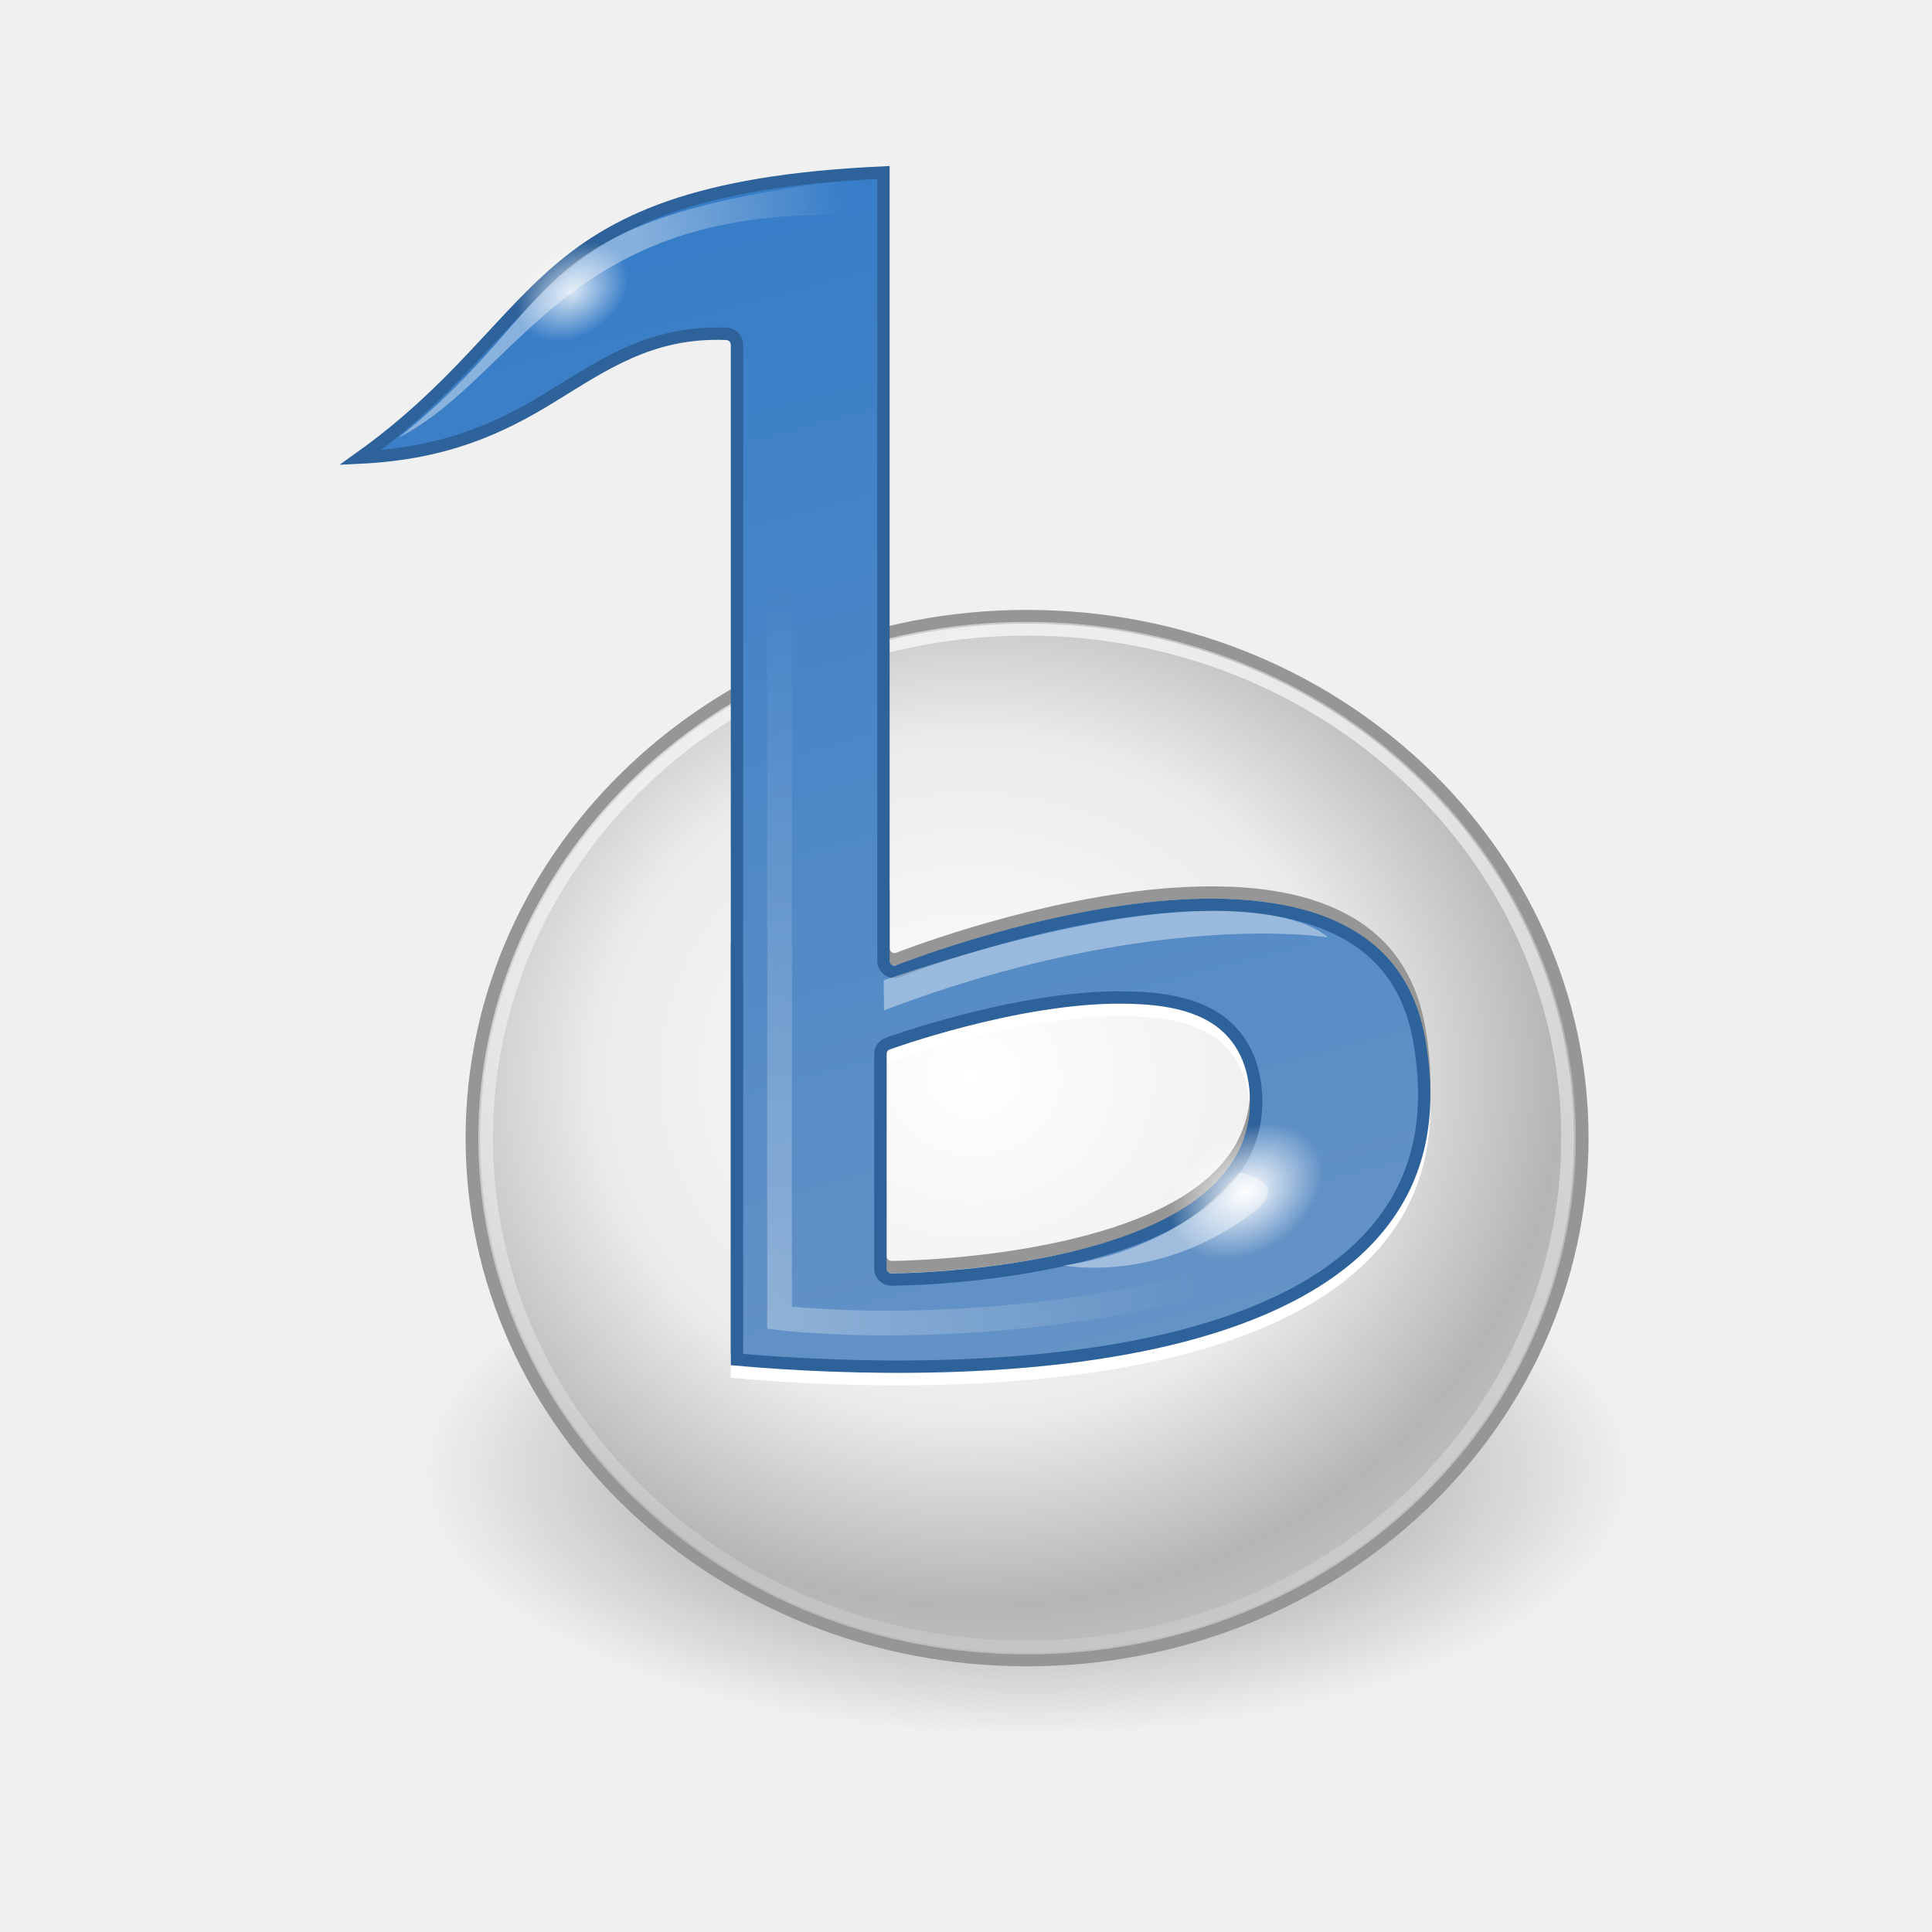
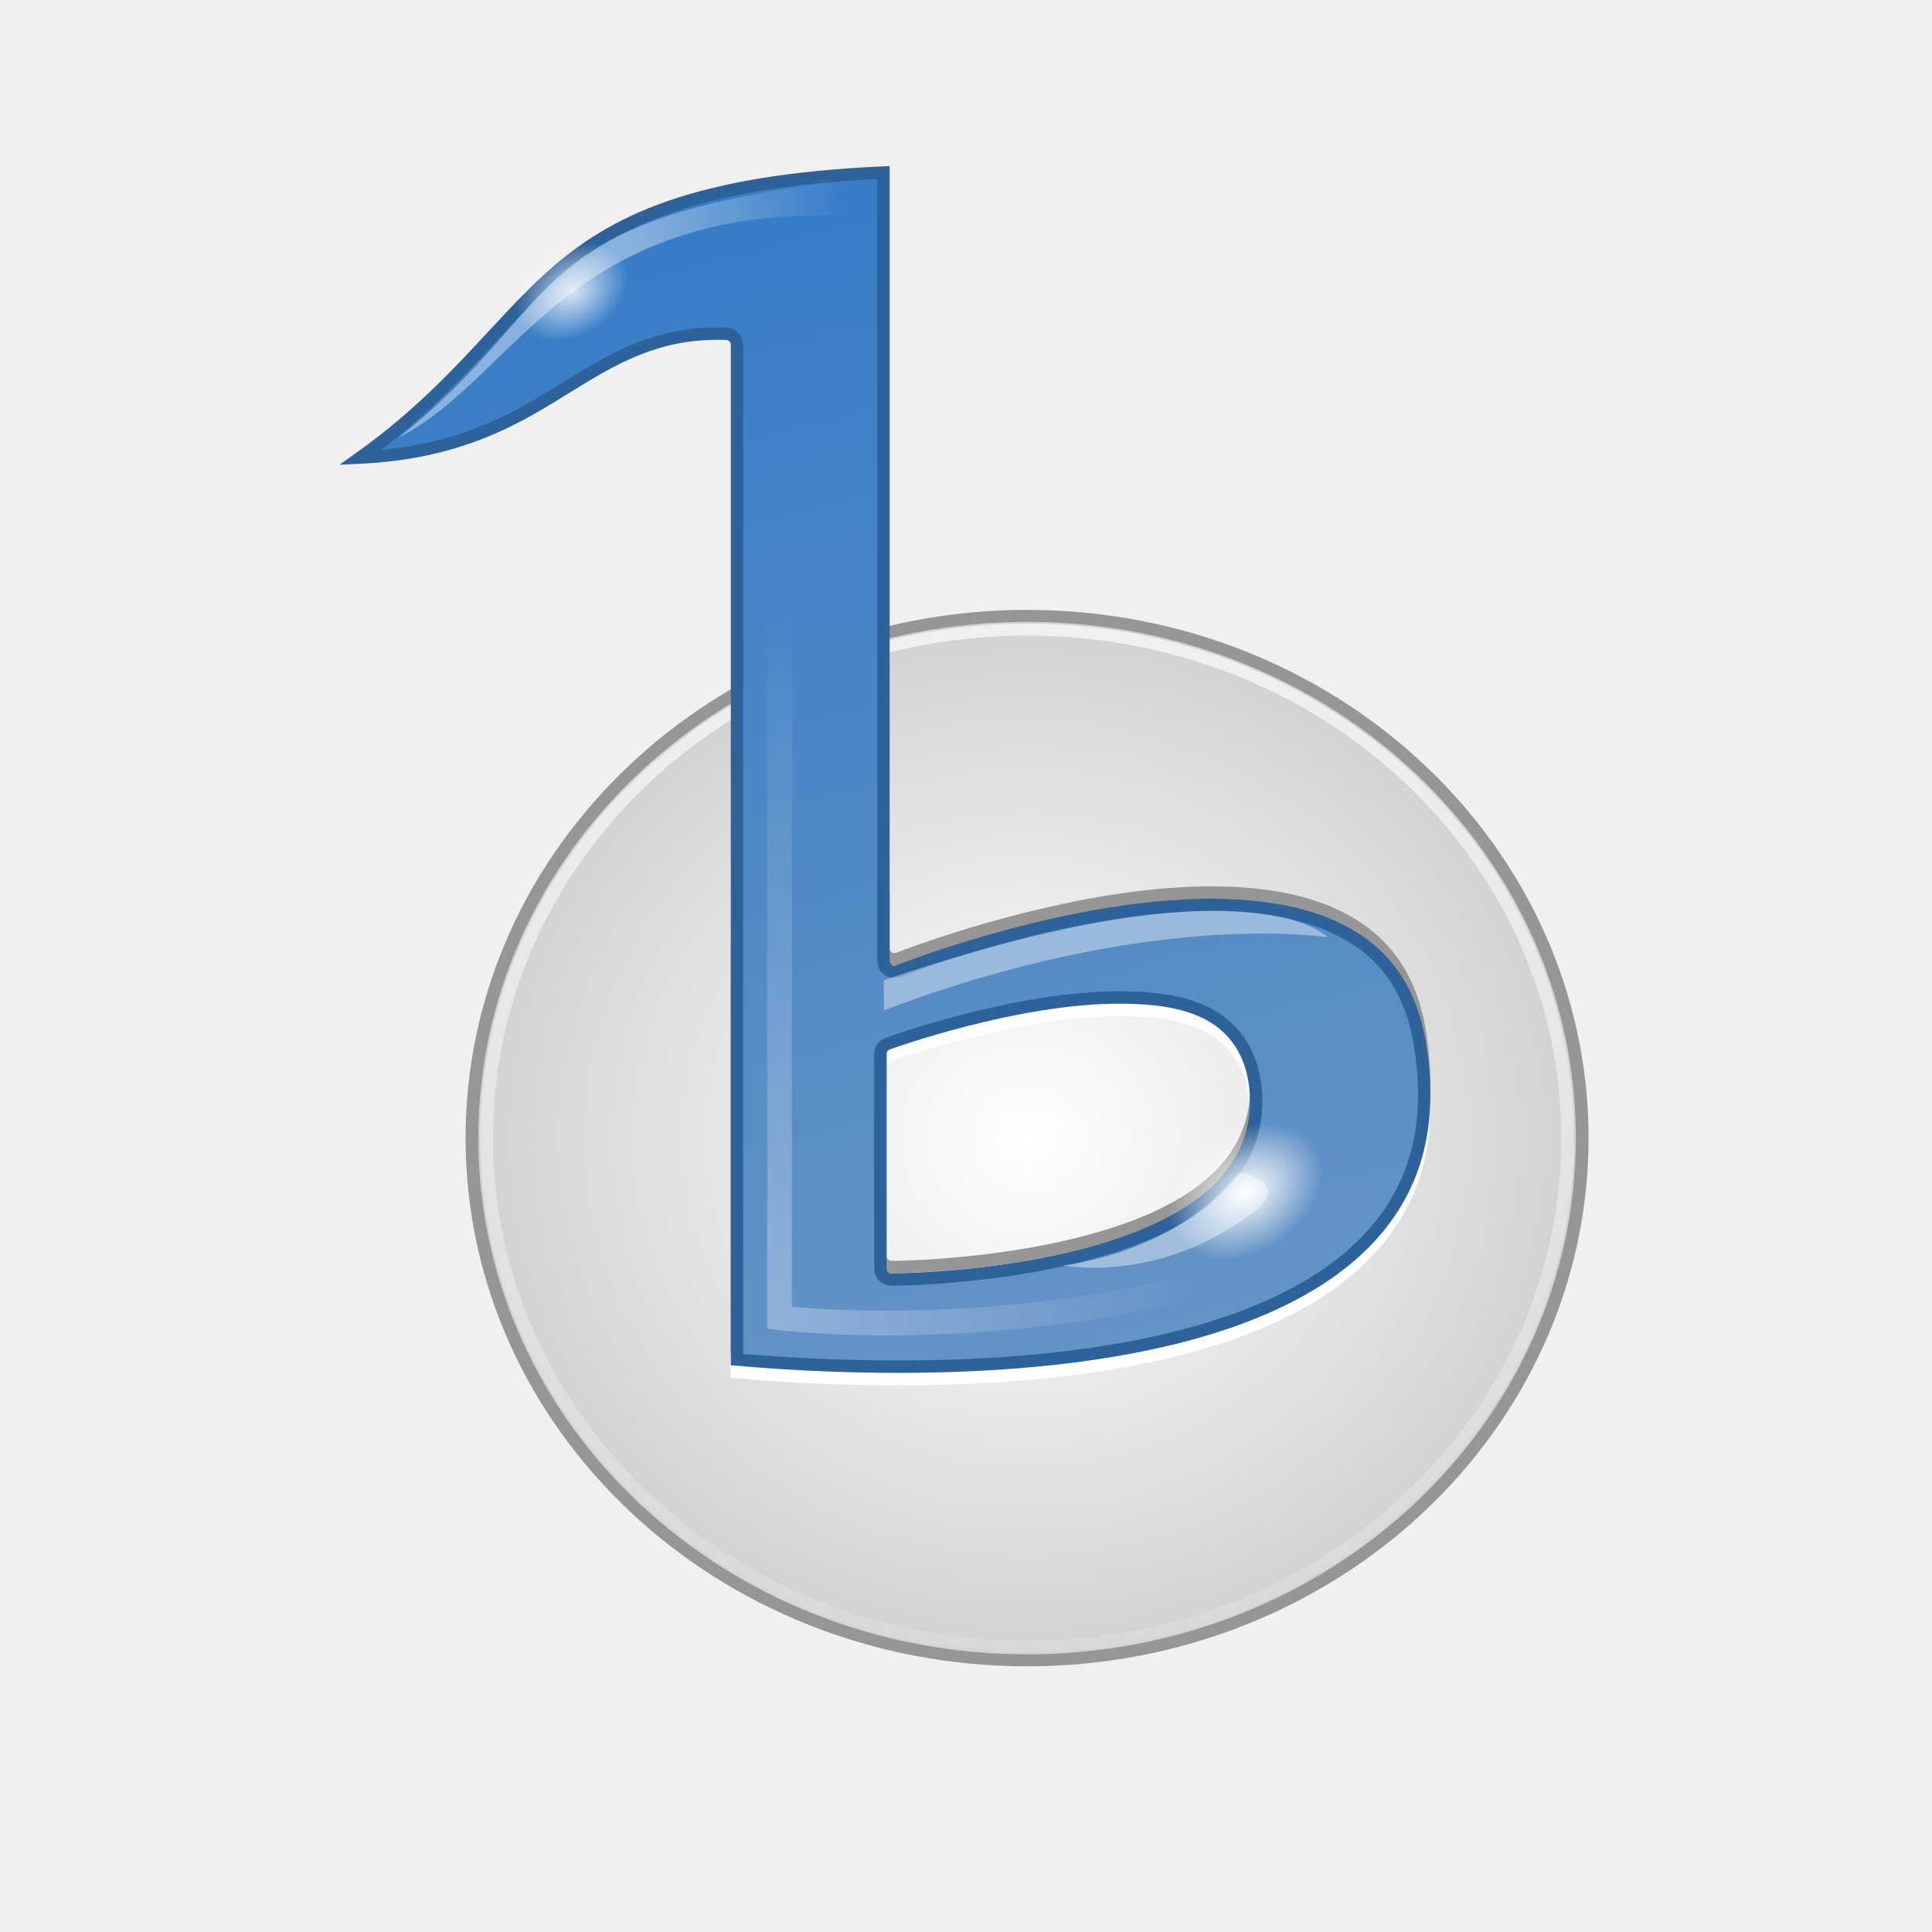
<svg xmlns="http://www.w3.org/2000/svg" xmlns:xlink="http://www.w3.org/1999/xlink" width="128" height="128" id="svg8388" version="1.1">
  <defs id="defs8390">
-     <radialGradient xlink:href="#linearGradient8838" id="radialGradient4835" gradientUnits="userSpaceOnUse" gradientTransform="matrix(4.610414,0,0,2.008579,-215.7667,101.3691)" cx="62.625" cy="4.625" fx="62.625" fy="4.625" r="10.625" />
    <linearGradient id="linearGradient8838">
      <stop id="stop8840" style="stop-color:#000000;stop-opacity:1" offset="0" />
      <stop id="stop8842" style="stop-color:#000000;stop-opacity:0" offset="1" />
    </linearGradient>
-     <radialGradient xlink:href="#linearGradient4933" id="radialGradient4837" gradientUnits="userSpaceOnUse" gradientTransform="matrix(1.659483,0.01339134,-0.01029058,1.592524,114.3835,-41.72908)" cx="-171.883" cy="72.794" fx="-171.883" fy="72.794" r="22.29" />
    <linearGradient id="linearGradient4933">
      <stop style="stop-color:#ffffff;stop-opacity:1" offset="0" id="stop4935" />
-       <stop id="stop4943" offset="0.398" style="stop-color:#ebebeb;stop-opacity:1" />
-       <stop id="stop4941" offset="0.618" style="stop-color:#b5b5b5;stop-opacity:1" />
-       <stop style="stop-color:#efefef;stop-opacity:1" offset="1" id="stop4937" />
+       <stop style="stop-color:#d1d1d1;stop-opacity:1" offset="1" id="stop4937" />
    </linearGradient>
    <linearGradient xlink:href="#linearGradient5035" id="linearGradient4839" gradientUnits="userSpaceOnUse" x1="-171.107" y1="27.173" x2="-171.107" y2="105.512" />
    <linearGradient id="linearGradient5035">
      <stop style="stop-color:#ffffff;stop-opacity:1;" offset="0" id="stop5037" />
      <stop style="stop-color:#ffffff;stop-opacity:0;" offset="1" id="stop5039" />
    </linearGradient>
    <linearGradient xlink:href="#linearGradient8005" id="linearGradient4841" gradientUnits="userSpaceOnUse" gradientTransform="matrix(1.381679,0,0,1.377115,-15.02094,-18.39201)" x1="46.808" y1="16.687" x2="65.769" y2="87.928" />
    <linearGradient id="linearGradient8005">
      <stop id="stop8007" style="stop-color:#357cc7;stop-opacity:1" offset="0" />
      <stop id="stop8009" style="stop-color:#6593c6;stop-opacity:1" offset="1" />
    </linearGradient>
    <radialGradient xlink:href="#linearGradient8033" id="radialGradient4843" gradientUnits="userSpaceOnUse" gradientTransform="matrix(2.257496,2.4062858e-7,-4.1936558e-7,3.908399,-56.55502,-205.1385)" cx="48.172" cy="77.798" fx="48.172" fy="77.798" r="15.496" />
    <linearGradient id="linearGradient8033">
      <stop id="stop8035" style="stop-color:#ffffff;stop-opacity:1" offset="0" />
      <stop id="stop8037" style="stop-color:#ffffff;stop-opacity:0" offset="1" />
    </linearGradient>
    <radialGradient xlink:href="#linearGradient8053" id="radialGradient4845" gradientUnits="userSpaceOnUse" gradientTransform="matrix(2.033972,-1.344465,0.983125,1.477511,-141.3659,75.38901)" cx="76.368" cy="78" fx="76.368" fy="78" r="2.768" />
    <linearGradient id="linearGradient8053">
      <stop id="stop8055" style="stop-color:#ffffff;stop-opacity:1" offset="0" />
      <stop id="stop8057" style="stop-color:#ffffff;stop-opacity:0" offset="1" />
    </linearGradient>
    <linearGradient xlink:href="#linearGradient5577" id="linearGradient4847" gradientUnits="userSpaceOnUse" gradientTransform="matrix(1.80638,0,0,1.800413,-16.99958,-21.38889)" x1="32.43" y1="21.016" x2="41.987" y2="20.333" />
    <linearGradient id="linearGradient5577">
      <stop style="stop-color:#ffffff;stop-opacity:1;" offset="0" id="stop5579" />
      <stop style="stop-color:#ffffff;stop-opacity:0;" offset="1" id="stop5581" />
    </linearGradient>
    <radialGradient xlink:href="#linearGradient8053" id="radialGradient4849" gradientUnits="userSpaceOnUse" gradientTransform="matrix(1.472244,-0.9731598,0.7116124,1.069462,-131.7715,6.038832)" cx="76.368" cy="78" fx="76.368" fy="78" r="2.768" />
+     <radialGradient xlink:href="#linearGradient4933" id="radialGradient862" cx="-169.504" cy="74.466" fx="-169.504" fy="74.466" r="21.865" gradientUnits="userSpaceOnUse" />
  </defs>
  <g id="layer1" transform="translate(60.14286,56.57143)">
    <g style="display:inline;enable-background:new" id="g4790" transform="matrix(0.8185218,0,0,0.8185218,-51.81537,-49.61631)">
-       <path style="display:inline;overflow:visible;visibility:visible;opacity:0.5;fill:url(#radialGradient4835);fill-opacity:1;fill-rule:evenodd;stroke:none;stroke-width:1;marker:none;enable-background:new" id="path8836" d="m 121.946,110.659 c 0,11.786 -21.932,21.341 -48.986,21.341 -27.054,0 -48.986,-9.555 -48.986,-21.341 0,-11.786 21.932,-21.341 48.986,-21.341 27.054,0 48.986,9.555 48.986,21.341 z" />
-       <circle transform="matrix(2.07853,0,0,1.9554,425.2787,-61.98785)" id="path4163" style="color:#000000;display:inline;overflow:visible;visibility:visible;fill:url(#radialGradient4837);fill-opacity:1;fill-rule:nonzero;stroke:#969696;stroke-width:0.496;stroke-miterlimit:4;stroke-dasharray:none;stroke-opacity:1;marker:none;enable-background:accumulate" cx="-169.504" cy="74.466" r="21.617" />
+       <circle transform="matrix(2.07853,0,0,1.9554,425.2787,-61.98785)" id="path4163" style="color:#000000;display:inline;overflow:visible;visibility:visible;fill:url(#radialGradient862);fill-opacity:1.0;fill-rule:nonzero;stroke:#969696;stroke-width:0.496;stroke-miterlimit:4;stroke-dasharray:none;stroke-opacity:1;marker:none;enable-background:accumulate" cx="-169.504" cy="74.466" r="21.617" />
      <path id="path4525-0-6" d="m 61.344,64.219 -11.875,4.062 v 34.281 c 9.006,0.793 23.878,1.228 36,-1.906 6.218,-1.608 11.651,-4.166 15.188,-7.969 3.536,-3.803 5.27,-8.827 4.062,-15.844 -0.907,-5.271 -3.817,-8.133 -7.844,-9.688 -4.027,-1.555 -9.208,-1.669 -14.312,-1.094 -10.21,1.151 -20.031,5.031 -20.031,5.031 a 0.884,0.884 0 0 1 -1.188,-0.812 z M 80.562,73.25 c 2.539,0.014 4.96,0.257 6.938,1.25 1.978,0.993 3.456,2.834 3.875,5.531 0.626,4.034 -1.048,7.22 -3.781,9.469 -2.733,2.248 -6.499,3.663 -10.281,4.625 -7.564,1.923 -15.344,1.938 -15.344,1.938 a 0.884,0.884 0 0 1 -0.875,-0.875 v -17.375 a 0.884,0.884 0 0 1 0.562,-0.844 c 0,0 10.382,-3.764 18.906,-3.719 z" style="display:inline;fill:none;stroke:#ffffff;stroke-opacity:1;enable-background:new" />
      <path id="path4525-0" d="m 88.281,63.75 c -1.871,-0.018 -3.804,0.097 -5.719,0.312 -10.21,1.151 -20.031,5.031 -20.031,5.031 a 0.884,0.884 0 0 1 -1.188,-0.812 v -4.062 l -11.875,4.062 v 32.281 c 9.006,0.793 23.878,1.228 36,-1.906 6.218,-1.608 11.651,-4.166 15.188,-7.969 3.536,-3.803 5.27,-8.827 4.062,-15.844 -0.907,-5.271 -3.817,-8.133 -7.844,-9.688 C 94.358,64.184 91.399,63.78 88.281,63.75 Z m -7.719,7.5 c 2.539,0.014 4.96,0.257 6.938,1.25 1.978,0.993 3.456,2.834 3.875,5.531 0.626,4.034 -1.048,7.22 -3.781,9.469 -2.733,2.248 -6.499,3.663 -10.281,4.625 -7.564,1.923 -15.344,1.938 -15.344,1.938 a 0.884,0.884 0 0 1 -0.875,-0.875 v -17.375 a 0.884,0.884 0 0 1 0.562,-0.844 c 0,0 10.382,-3.764 18.906,-3.719 z" style="display:inline;fill:none;stroke:#969696;stroke-opacity:1;enable-background:new" />
      <path transform="matrix(2.07853,0,0,1.9554,425.2712,-61.99324)" d="m -169.5,53.42 c -11.627,0 -21.049,9.422 -21.049,21.049 0,11.627 9.422,21.049 21.049,21.049 11.627,0 21.049,-9.422 21.049,-21.049 0,-11.627 -9.422,-21.049 -21.049,-21.049 z" id="path5033" style="color:#000000;display:inline;overflow:visible;visibility:visible;fill:none;stroke:url(#linearGradient4839);stroke-width:0.496;stroke-miterlimit:4;stroke-dasharray:none;stroke-opacity:1;marker:none;enable-background:accumulate" />
      <path d="m 61.334,5.465 c -15.26,0.691 -21.888,3.921 -26.871,8.395 -4.579,4.111 -8.145,9.439 -15.477,14.68 7.015,-0.335 11.432,-2.472 15.248,-4.793 4.337,-2.638 8.186,-5.47 14.395,-5.223 a 0.884,0.884 0 0 1 0.85,0.883 v 82.141 c 9.008,0.792 23.876,1.234 35.99,-1.898 6.218,-1.608 11.659,-4.152 15.195,-7.955 3.536,-3.803 5.266,-8.839 4.059,-15.855 -0.907,-5.271 -3.807,-8.121 -7.834,-9.676 -4.027,-1.555 -9.21,-1.685 -14.314,-1.109 -10.21,1.151 -20.029,5.049 -20.029,5.049 A 0.884,0.884 0 0 1 61.334,69.281 Z M 80.566,72.24 c 2.539,0.014 4.954,0.28 6.932,1.273 1.978,0.993 3.456,2.811 3.875,5.508 0.626,4.034 -1.056,7.23 -3.789,9.479 -2.733,2.248 -6.478,3.679 -10.26,4.641 -7.564,1.923 -15.354,1.932 -15.354,1.932 A 0.884,0.884 0 0 1 61.084,94.188 v -17.375 a 0.884,0.884 0 0 1 0.584,-0.832 c 0,0 10.374,-3.786 18.898,-3.74 z" id="path4525" style="fill:url(#linearGradient4841);fill-opacity:1;fill-rule:evenodd;stroke:#2e629a;stroke-opacity:1" />
      <path style="opacity:0.4;fill:#ffffff;fill-opacity:1;fill-rule:evenodd;stroke:none" id="path8013" d="M 61.352,70.851 C 91.157,60.715 97.297,67.377 97.297,67.377 c 0,0 -14.172,-2.35 -35.914,5.904 z" />
      <path style="opacity:0.3;fill:none;stroke:url(#radialGradient4843);stroke-width:2;stroke-linecap:butt;stroke-linejoin:miter;stroke-miterlimit:4;stroke-dasharray:none;stroke-opacity:1" id="path8023" d="M 52.925,35.239 V 98.168 c 0,0 19.051,2.434 40.057,-4.382" />
      <path style="opacity:0.4;fill:#ffffff;fill-opacity:1;fill-rule:evenodd;stroke:none" id="path8045" d="m 91.321,89.589 c -7.722,5.92 -15.445,4.332 -15.445,4.332 0,0 8.964,-0.808 14.246,-7.527 0,0 4.374,0.76 1.198,3.194 z" />
      <path style="fill:url(#radialGradient4845);fill-opacity:1;fill-rule:nonzero;stroke:none" id="path8051" d="M 96.277,84.24 A 4.912,6.748 56.732 0 1 85.018,91.683 4.912,6.748 56.732 1 1 96.277,84.24 Z" />
      <path style="opacity:0.4;fill:url(#linearGradient4847);fill-opacity:1;fill-rule:evenodd;stroke:none" id="path8061" d="M 58.656,6.072 C 31.601,9.27 36.094,15.741 22.053,26.951 32.07,21.787 35.862,7.437 60.353,9.033 Z" />
      <path style="opacity:0.8;fill:url(#radialGradient4849);fill-opacity:1;fill-rule:nonzero;stroke:none" id="path8063" d="m 40.241,12.446 c 1.031,1.55 0.028,4.243 -2.106,5.653 -2.133,1.41 -5.013,1.283 -6.044,-0.266 -1.032,-1.55 -0.029,-4.244 2.105,-5.654 2.134,-1.41 5.014,-1.283 6.045,0.267 z" />
    </g>
  </g>
</svg>
